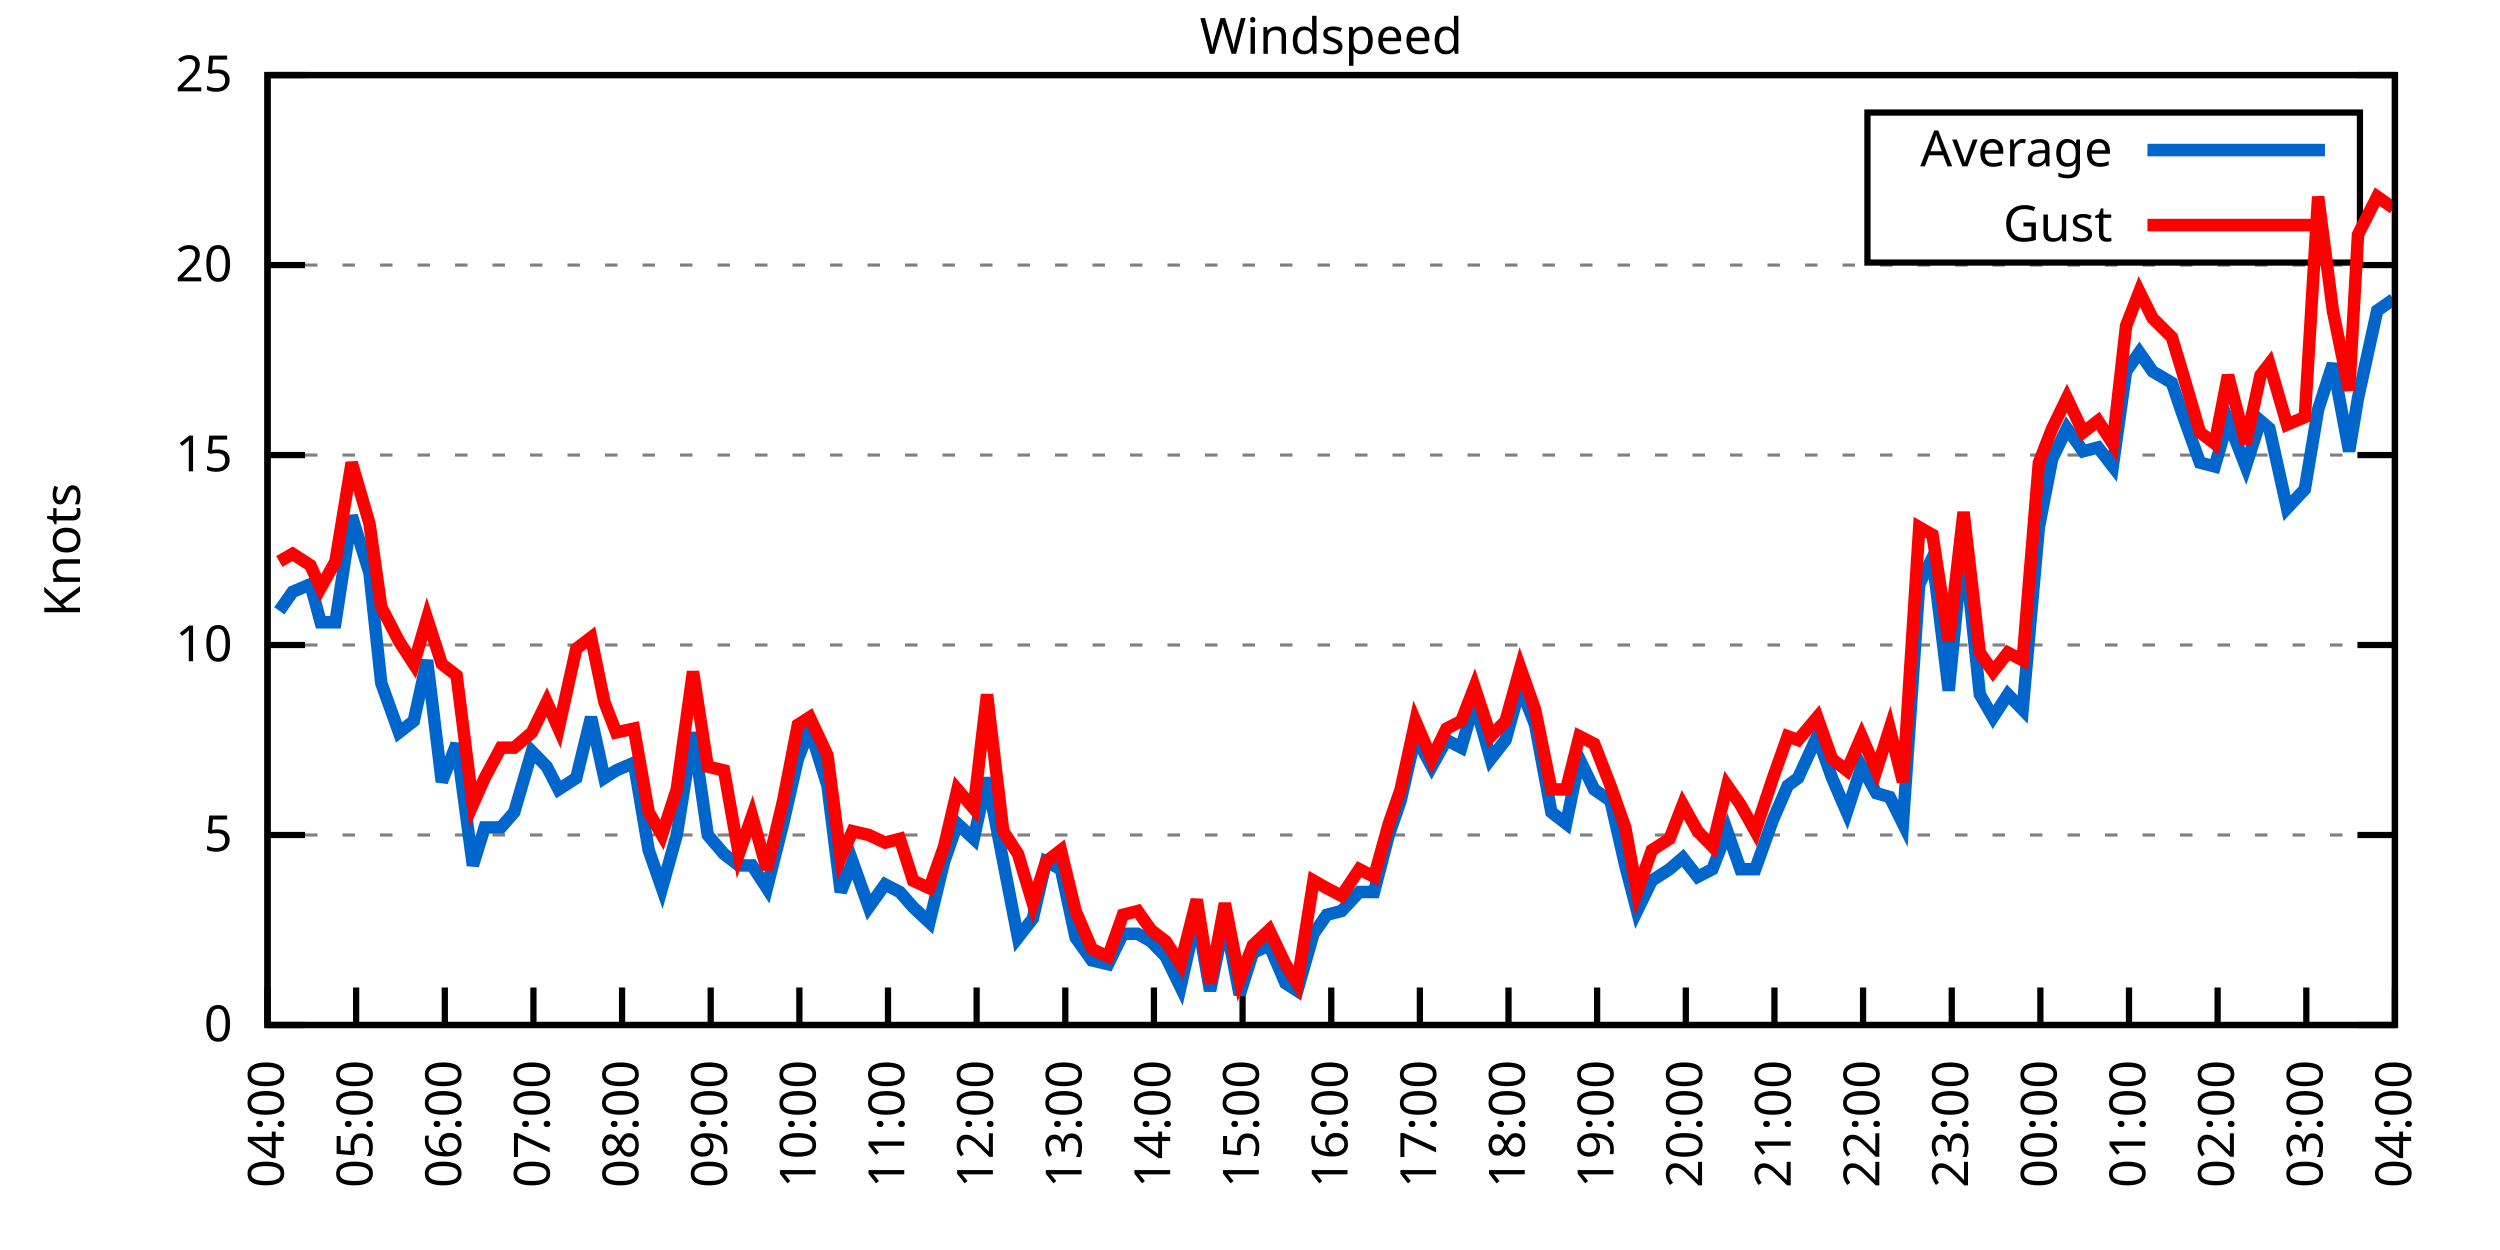
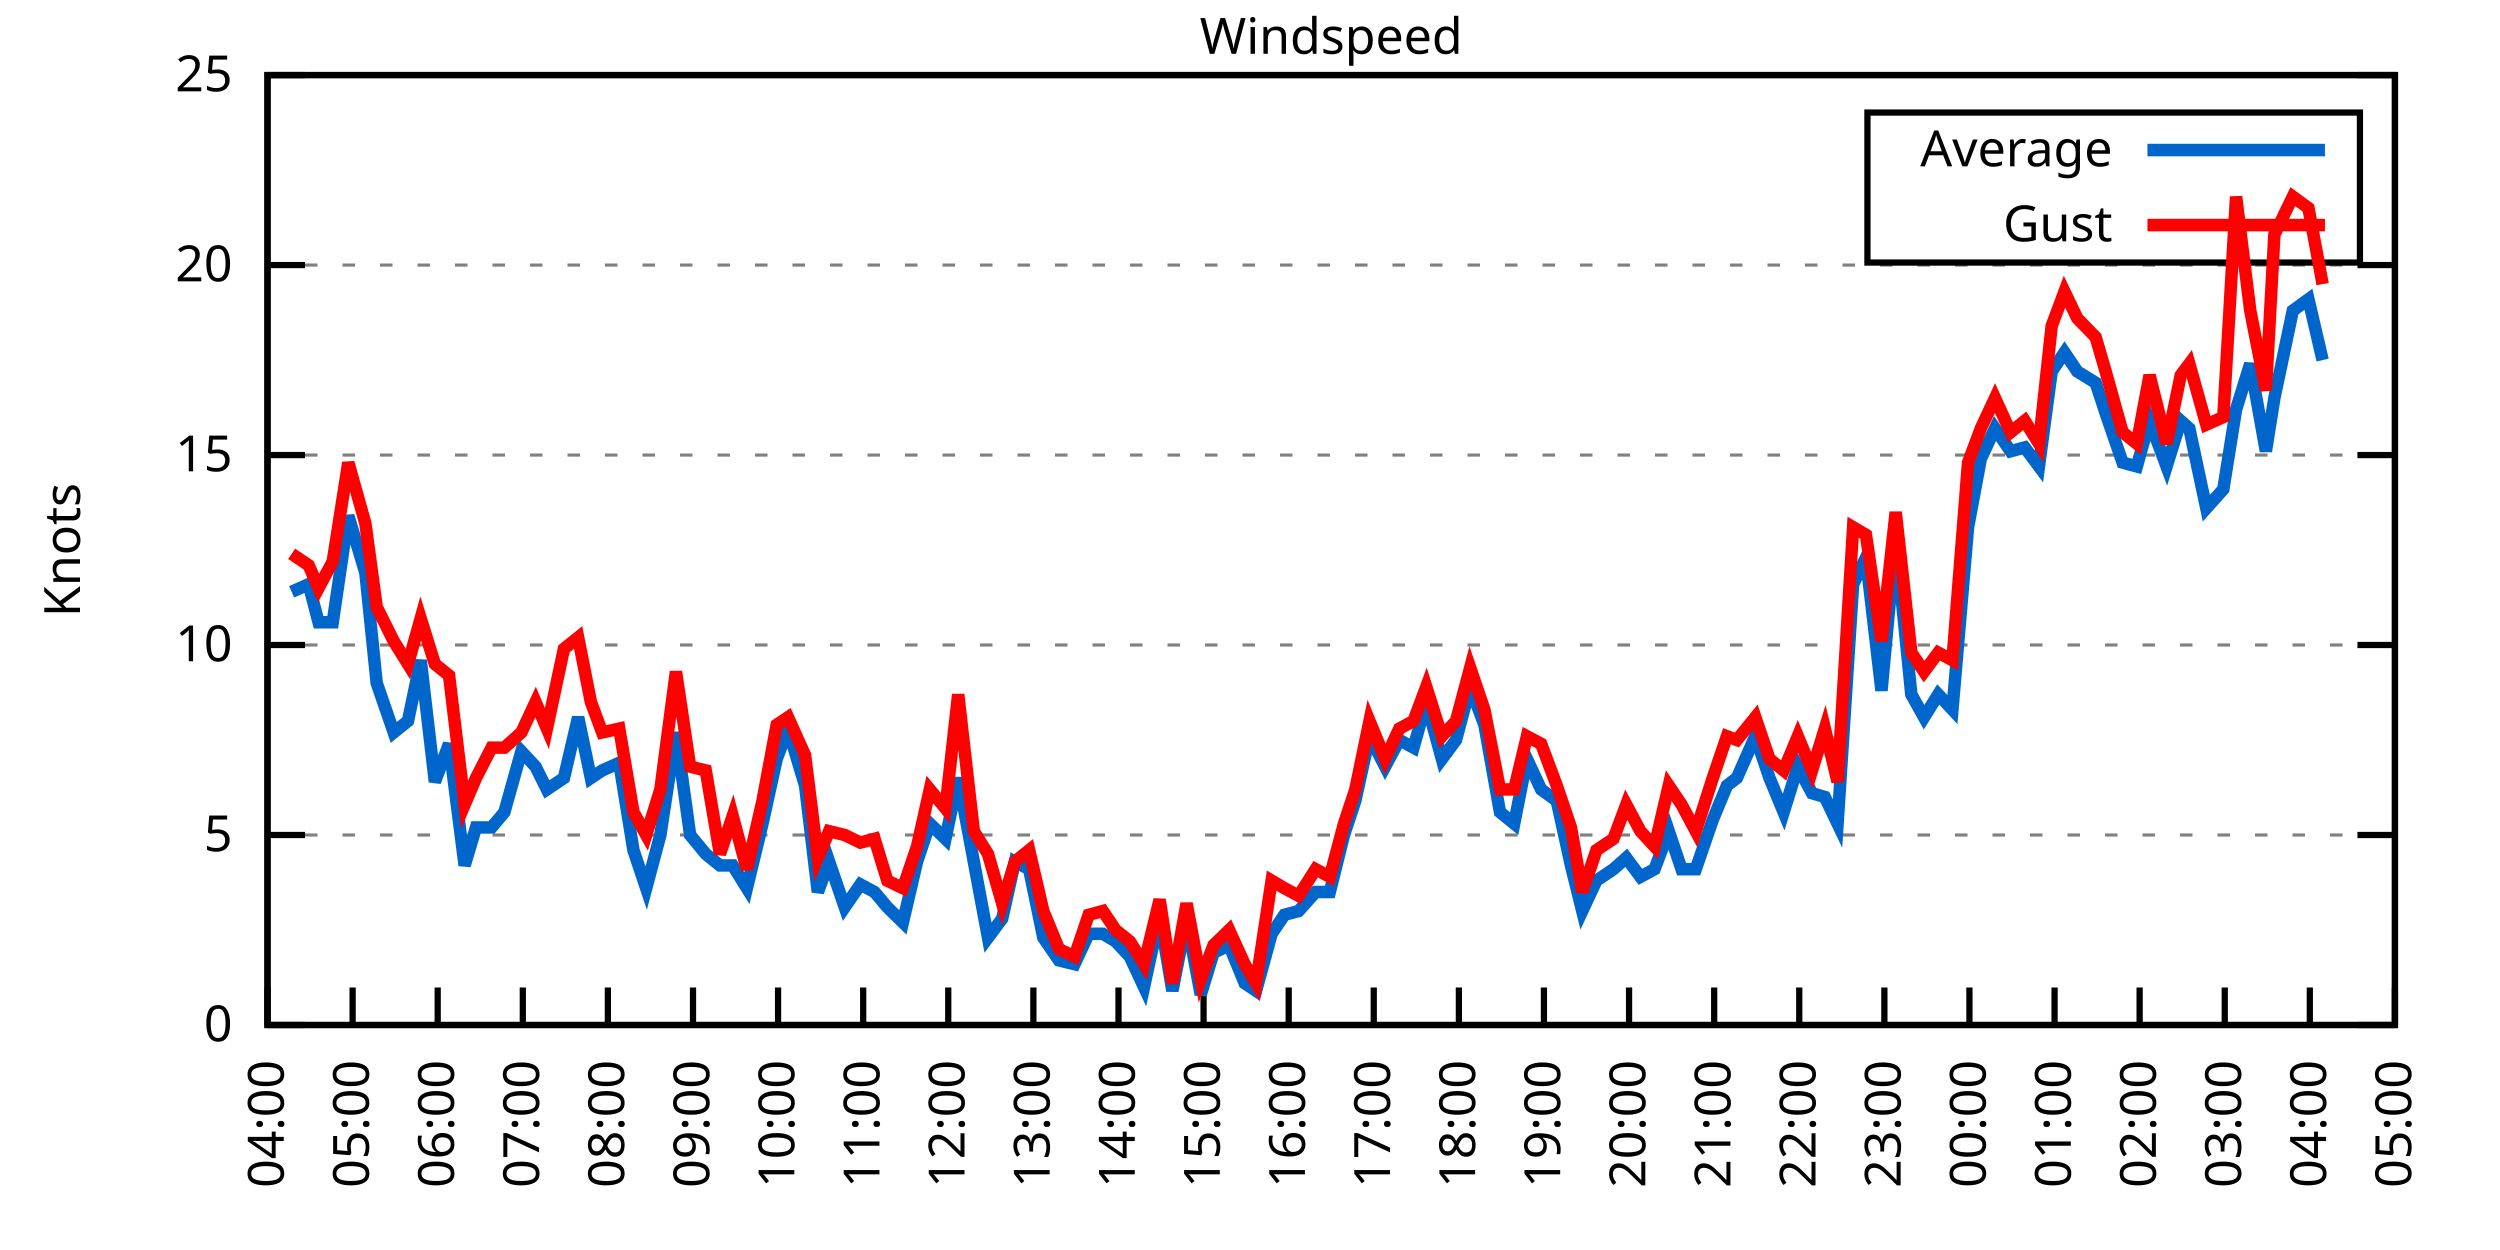
<svg xmlns="http://www.w3.org/2000/svg" xmlns:xlink="http://www.w3.org/1999/xlink" width="400" height="200" viewBox="0 0 400 200">
  <g id="gnuplot_canvas">
    <rect x="0" y="0" width="400" height="200" fill="none" />
    <defs>
      <circle id="gpDot" r="0.5" stroke-width="0.5" stroke="currentColor" />
      <path id="gpPt0" stroke-width="0.333" stroke="currentColor" d="M-1,0 h2 M0,-1 v2" />
      <path id="gpPt1" stroke-width="0.333" stroke="currentColor" d="M-1,-1 L1,1 M1,-1 L-1,1" />
      <path id="gpPt2" stroke-width="0.333" stroke="currentColor" d="M-1,0 L1,0 M0,-1 L0,1 M-1,-1 L1,1 M-1,1 L1,-1" />
      <rect id="gpPt3" stroke-width="0.333" stroke="currentColor" x="-1" y="-1" width="2" height="2" />
      <rect id="gpPt4" stroke-width="0.333" stroke="currentColor" fill="currentColor" x="-1" y="-1" width="2" height="2" />
      <circle id="gpPt5" stroke-width="0.333" stroke="currentColor" cx="0" cy="0" r="1" />
      <use xlink:href="#gpPt5" id="gpPt6" fill="currentColor" stroke="none" />
      <path id="gpPt7" stroke-width="0.333" stroke="currentColor" d="M0,-1.33 L-1.33,0.67 L1.33,0.67 z" />
      <use xlink:href="#gpPt7" id="gpPt8" fill="currentColor" stroke="none" />
      <use xlink:href="#gpPt7" id="gpPt9" stroke="currentColor" transform="rotate(180)" />
      <use xlink:href="#gpPt9" id="gpPt10" fill="currentColor" stroke="none" />
      <use xlink:href="#gpPt3" id="gpPt11" stroke="currentColor" transform="rotate(45)" />
      <use xlink:href="#gpPt11" id="gpPt12" fill="currentColor" stroke="none" />
      <path id="gpPt13" stroke-width="0.333" stroke="currentColor" d="M0,1.330 L1.265,0.411 L0.782,-1.067 L-0.782,-1.076 L-1.265,0.411 z" />
      <use xlink:href="#gpPt13" id="gpPt14" fill="currentColor" stroke="none" />
      <filter id="textbox" filterUnits="objectBoundingBox" x="0" y="0" height="1" width="1">
        <feFlood flood-color="white" flood-opacity="1" result="bgnd" />
        <feComposite in="SourceGraphic" in2="bgnd" operator="atop" />
      </filter>
      <filter id="greybox" filterUnits="objectBoundingBox" x="0" y="0" height="1" width="1">
        <feFlood flood-color="lightgrey" flood-opacity="1" result="grey" />
        <feComposite in="SourceGraphic" in2="grey" operator="atop" />
      </filter>
    </defs>
    <g fill="none" color="white" stroke="currentColor" stroke-width="1.00" stroke-linecap="butt" stroke-linejoin="miter">
</g>
    <g fill="none" color="black" stroke="currentColor" stroke-width="1.00" stroke-linecap="butt" stroke-linejoin="miter">
      <g stroke="none" shape-rendering="crispEdges">
        <polygon fill="rgb(255, 255, 255)" points="42.80,164.00 383.18,164.00 383.18,12.02 42.80,12.02 " />
      </g>
    </g>
    <g fill="none" color="black" stroke="currentColor" stroke-width="1.00" stroke-linecap="butt" stroke-linejoin="miter">
</g>
    <g fill="none" color="black" stroke="black" stroke-width="0.50" stroke-linecap="butt" stroke-linejoin="miter">
</g>
    <g fill="none" color="gray" stroke="currentColor" stroke-width="0.50" stroke-linecap="butt" stroke-linejoin="miter">
      <path stroke="gray" stroke-dasharray="2,4" class="gridline" d="M42.80,164.00 L383.19,164.00  " />
    </g>
    <g fill="none" color="gray" stroke="gray" stroke-width="1.00" stroke-linecap="butt" stroke-linejoin="miter">
</g>
    <g fill="none" color="black" stroke="currentColor" stroke-width="1.00" stroke-linecap="butt" stroke-linejoin="miter">
      <path stroke="black" d="M42.80,164.00 L48.80,164.00 M383.19,164.00 L377.19,164.00  " />
      <g transform="translate(37.20,166.60)" stroke="none" fill="black" font-family="Sans" font-size="8.00" text-anchor="end">
        <text>
          <tspan font-family="Sans"> 0</tspan>
        </text>
      </g>
    </g>
    <g fill="none" color="black" stroke="currentColor" stroke-width="1.00" stroke-linecap="butt" stroke-linejoin="miter">
</g>
    <g fill="none" color="black" stroke="black" stroke-width="0.50" stroke-linecap="butt" stroke-linejoin="miter">
</g>
    <g fill="none" color="gray" stroke="currentColor" stroke-width="0.50" stroke-linecap="butt" stroke-linejoin="miter">
      <path stroke="gray" stroke-dasharray="2,4" class="gridline" d="M42.80,133.60 L383.19,133.60  " />
    </g>
    <g fill="none" color="gray" stroke="gray" stroke-width="1.00" stroke-linecap="butt" stroke-linejoin="miter">
</g>
    <g fill="none" color="black" stroke="currentColor" stroke-width="1.00" stroke-linecap="butt" stroke-linejoin="miter">
      <path stroke="black" d="M42.80,133.60 L48.80,133.60 M383.19,133.60 L377.19,133.60  " />
      <g transform="translate(37.20,136.20)" stroke="none" fill="black" font-family="Sans" font-size="8.00" text-anchor="end">
        <text>
          <tspan font-family="Sans"> 5</tspan>
        </text>
      </g>
    </g>
    <g fill="none" color="black" stroke="currentColor" stroke-width="1.00" stroke-linecap="butt" stroke-linejoin="miter">
</g>
    <g fill="none" color="black" stroke="black" stroke-width="0.50" stroke-linecap="butt" stroke-linejoin="miter">
</g>
    <g fill="none" color="gray" stroke="currentColor" stroke-width="0.50" stroke-linecap="butt" stroke-linejoin="miter">
      <path stroke="gray" stroke-dasharray="2,4" class="gridline" d="M42.80,103.20 L383.19,103.20  " />
    </g>
    <g fill="none" color="gray" stroke="gray" stroke-width="1.00" stroke-linecap="butt" stroke-linejoin="miter">
</g>
    <g fill="none" color="black" stroke="currentColor" stroke-width="1.00" stroke-linecap="butt" stroke-linejoin="miter">
      <path stroke="black" d="M42.80,103.20 L48.80,103.20 M383.19,103.20 L377.19,103.20  " />
      <g transform="translate(37.20,105.80)" stroke="none" fill="black" font-family="Sans" font-size="8.00" text-anchor="end">
        <text>
          <tspan font-family="Sans"> 10</tspan>
        </text>
      </g>
    </g>
    <g fill="none" color="black" stroke="currentColor" stroke-width="1.00" stroke-linecap="butt" stroke-linejoin="miter">
</g>
    <g fill="none" color="black" stroke="black" stroke-width="0.50" stroke-linecap="butt" stroke-linejoin="miter">
</g>
    <g fill="none" color="gray" stroke="currentColor" stroke-width="0.50" stroke-linecap="butt" stroke-linejoin="miter">
      <path stroke="gray" stroke-dasharray="2,4" class="gridline" d="M42.80,72.81 L383.19,72.81  " />
    </g>
    <g fill="none" color="gray" stroke="gray" stroke-width="1.00" stroke-linecap="butt" stroke-linejoin="miter">
</g>
    <g fill="none" color="black" stroke="currentColor" stroke-width="1.00" stroke-linecap="butt" stroke-linejoin="miter">
      <path stroke="black" d="M42.80,72.81 L48.80,72.81 M383.19,72.81 L377.19,72.81  " />
      <g transform="translate(37.20,75.41)" stroke="none" fill="black" font-family="Sans" font-size="8.00" text-anchor="end">
        <text>
          <tspan font-family="Sans"> 15</tspan>
        </text>
      </g>
    </g>
    <g fill="none" color="black" stroke="currentColor" stroke-width="1.00" stroke-linecap="butt" stroke-linejoin="miter">
</g>
    <g fill="none" color="black" stroke="black" stroke-width="0.50" stroke-linecap="butt" stroke-linejoin="miter">
</g>
    <g fill="none" color="gray" stroke="currentColor" stroke-width="0.50" stroke-linecap="butt" stroke-linejoin="miter">
      <path stroke="gray" stroke-dasharray="2,4" class="gridline" d="M42.80,42.41 L383.19,42.41  " />
    </g>
    <g fill="none" color="gray" stroke="gray" stroke-width="1.00" stroke-linecap="butt" stroke-linejoin="miter">
</g>
    <g fill="none" color="black" stroke="currentColor" stroke-width="1.00" stroke-linecap="butt" stroke-linejoin="miter">
      <path stroke="black" d="M42.80,42.41 L48.80,42.41 M383.19,42.41 L377.19,42.41  " />
      <g transform="translate(37.20,45.01)" stroke="none" fill="black" font-family="Sans" font-size="8.00" text-anchor="end">
        <text>
          <tspan font-family="Sans"> 20</tspan>
        </text>
      </g>
    </g>
    <g fill="none" color="black" stroke="currentColor" stroke-width="1.00" stroke-linecap="butt" stroke-linejoin="miter">
</g>
    <g fill="none" color="black" stroke="black" stroke-width="0.50" stroke-linecap="butt" stroke-linejoin="miter">
</g>
    <g fill="none" color="gray" stroke="currentColor" stroke-width="0.50" stroke-linecap="butt" stroke-linejoin="miter">
      <path stroke="gray" stroke-dasharray="2,4" class="gridline" d="M42.80,12.01 L383.19,12.01  " />
    </g>
    <g fill="none" color="gray" stroke="gray" stroke-width="1.00" stroke-linecap="butt" stroke-linejoin="miter">
</g>
    <g fill="none" color="black" stroke="currentColor" stroke-width="1.00" stroke-linecap="butt" stroke-linejoin="miter">
      <path stroke="black" d="M42.80,12.01 L48.80,12.01 M383.19,12.01 L377.19,12.01  " />
      <g transform="translate(37.20,14.61)" stroke="none" fill="black" font-family="Sans" font-size="8.00" text-anchor="end">
        <text>
          <tspan font-family="Sans"> 25</tspan>
        </text>
      </g>
    </g>
    <g fill="none" color="black" stroke="currentColor" stroke-width="1.00" stroke-linecap="butt" stroke-linejoin="miter">
      <path stroke="black" d="M42.80,164.00 L42.80,158.00  " />
      <g transform="translate(45.40,169.60) rotate(270.00)" stroke="none" fill="black" font-family="Sans" font-size="8.00" text-anchor="end">
        <text>
          <tspan font-family="Sans">04:00</tspan>
        </text>
      </g>
    </g>
    <g fill="none" color="black" stroke="currentColor" stroke-width="1.00" stroke-linecap="butt" stroke-linejoin="miter">
-       <path stroke="black" d="M56.98,164.00 L56.98,158.00  " />
-       <g transform="translate(59.58,169.60) rotate(270.00)" stroke="none" fill="black" font-family="Sans" font-size="8.00" text-anchor="end">
+       <path stroke="black" d="M56.42,164.00 L56.42,158.00  " />
+       <g transform="translate(59.02,169.60) rotate(270.00)" stroke="none" fill="black" font-family="Sans" font-size="8.00" text-anchor="end">
        <text>
          <tspan font-family="Sans">05:00</tspan>
        </text>
      </g>
    </g>
    <g fill="none" color="black" stroke="currentColor" stroke-width="1.00" stroke-linecap="butt" stroke-linejoin="miter">
-       <path stroke="black" d="M71.17,164.00 L71.17,158.00  " />
-       <g transform="translate(73.77,169.60) rotate(270.00)" stroke="none" fill="black" font-family="Sans" font-size="8.00" text-anchor="end">
+       <path stroke="black" d="M70.03,164.00 L70.03,158.00  " />
+       <g transform="translate(72.63,169.60) rotate(270.00)" stroke="none" fill="black" font-family="Sans" font-size="8.00" text-anchor="end">
        <text>
          <tspan font-family="Sans">06:00</tspan>
        </text>
      </g>
    </g>
    <g fill="none" color="black" stroke="currentColor" stroke-width="1.00" stroke-linecap="butt" stroke-linejoin="miter">
-       <path stroke="black" d="M85.35,164.00 L85.35,158.00  " />
-       <g transform="translate(87.95,169.60) rotate(270.00)" stroke="none" fill="black" font-family="Sans" font-size="8.00" text-anchor="end">
+       <path stroke="black" d="M83.65,164.00 L83.65,158.00  " />
+       <g transform="translate(86.25,169.60) rotate(270.00)" stroke="none" fill="black" font-family="Sans" font-size="8.00" text-anchor="end">
        <text>
          <tspan font-family="Sans">07:00</tspan>
        </text>
      </g>
    </g>
    <g fill="none" color="black" stroke="currentColor" stroke-width="1.00" stroke-linecap="butt" stroke-linejoin="miter">
-       <path stroke="black" d="M99.53,164.00 L99.53,158.00  " />
-       <g transform="translate(102.13,169.60) rotate(270.00)" stroke="none" fill="black" font-family="Sans" font-size="8.00" text-anchor="end">
+       <path stroke="black" d="M97.26,164.00 L97.26,158.00  " />
+       <g transform="translate(99.86,169.60) rotate(270.00)" stroke="none" fill="black" font-family="Sans" font-size="8.00" text-anchor="end">
        <text>
          <tspan font-family="Sans">08:00</tspan>
        </text>
      </g>
    </g>
    <g fill="none" color="black" stroke="currentColor" stroke-width="1.00" stroke-linecap="butt" stroke-linejoin="miter">
-       <path stroke="black" d="M113.71,164.00 L113.71,158.00  " />
-       <g transform="translate(116.31,169.60) rotate(270.00)" stroke="none" fill="black" font-family="Sans" font-size="8.00" text-anchor="end">
+       <path stroke="black" d="M110.88,164.00 L110.88,158.00  " />
+       <g transform="translate(113.48,169.60) rotate(270.00)" stroke="none" fill="black" font-family="Sans" font-size="8.00" text-anchor="end">
        <text>
          <tspan font-family="Sans">09:00</tspan>
        </text>
      </g>
    </g>
    <g fill="none" color="black" stroke="currentColor" stroke-width="1.00" stroke-linecap="butt" stroke-linejoin="miter">
-       <path stroke="black" d="M127.90,164.00 L127.90,158.00  " />
-       <g transform="translate(130.50,169.60) rotate(270.00)" stroke="none" fill="black" font-family="Sans" font-size="8.00" text-anchor="end">
+       <path stroke="black" d="M124.49,164.00 L124.49,158.00  " />
+       <g transform="translate(127.09,169.60) rotate(270.00)" stroke="none" fill="black" font-family="Sans" font-size="8.00" text-anchor="end">
        <text>
          <tspan font-family="Sans">10:00</tspan>
        </text>
      </g>
    </g>
    <g fill="none" color="black" stroke="currentColor" stroke-width="1.00" stroke-linecap="butt" stroke-linejoin="miter">
-       <path stroke="black" d="M142.08,164.00 L142.08,158.00  " />
-       <g transform="translate(144.68,169.60) rotate(270.00)" stroke="none" fill="black" font-family="Sans" font-size="8.00" text-anchor="end">
+       <path stroke="black" d="M138.11,164.00 L138.11,158.00  " />
+       <g transform="translate(140.71,169.60) rotate(270.00)" stroke="none" fill="black" font-family="Sans" font-size="8.00" text-anchor="end">
        <text>
          <tspan font-family="Sans">11:00</tspan>
        </text>
      </g>
    </g>
    <g fill="none" color="black" stroke="currentColor" stroke-width="1.00" stroke-linecap="butt" stroke-linejoin="miter">
-       <path stroke="black" d="M156.26,164.00 L156.26,158.00  " />
-       <g transform="translate(158.86,169.60) rotate(270.00)" stroke="none" fill="black" font-family="Sans" font-size="8.00" text-anchor="end">
+       <path stroke="black" d="M151.72,164.00 L151.72,158.00  " />
+       <g transform="translate(154.32,169.60) rotate(270.00)" stroke="none" fill="black" font-family="Sans" font-size="8.00" text-anchor="end">
        <text>
          <tspan font-family="Sans">12:00</tspan>
        </text>
      </g>
    </g>
    <g fill="none" color="black" stroke="currentColor" stroke-width="1.00" stroke-linecap="butt" stroke-linejoin="miter">
-       <path stroke="black" d="M170.45,164.00 L170.45,158.00  " />
-       <g transform="translate(173.05,169.60) rotate(270.00)" stroke="none" fill="black" font-family="Sans" font-size="8.00" text-anchor="end">
+       <path stroke="black" d="M165.34,164.00 L165.34,158.00  " />
+       <g transform="translate(167.94,169.60) rotate(270.00)" stroke="none" fill="black" font-family="Sans" font-size="8.00" text-anchor="end">
        <text>
          <tspan font-family="Sans">13:00</tspan>
        </text>
      </g>
    </g>
    <g fill="none" color="black" stroke="currentColor" stroke-width="1.00" stroke-linecap="butt" stroke-linejoin="miter">
-       <path stroke="black" d="M184.63,164.00 L184.63,158.00  " />
-       <g transform="translate(187.23,169.60) rotate(270.00)" stroke="none" fill="black" font-family="Sans" font-size="8.00" text-anchor="end">
+       <path stroke="black" d="M178.96,164.00 L178.96,158.00  " />
+       <g transform="translate(181.56,169.60) rotate(270.00)" stroke="none" fill="black" font-family="Sans" font-size="8.00" text-anchor="end">
        <text>
          <tspan font-family="Sans">14:00</tspan>
        </text>
      </g>
    </g>
    <g fill="none" color="black" stroke="currentColor" stroke-width="1.00" stroke-linecap="butt" stroke-linejoin="miter">
-       <path stroke="black" d="M198.81,164.00 L198.81,158.00  " />
-       <g transform="translate(201.41,169.60) rotate(270.00)" stroke="none" fill="black" font-family="Sans" font-size="8.00" text-anchor="end">
+       <path stroke="black" d="M192.57,164.00 L192.57,158.00  " />
+       <g transform="translate(195.17,169.60) rotate(270.00)" stroke="none" fill="black" font-family="Sans" font-size="8.00" text-anchor="end">
        <text>
          <tspan font-family="Sans">15:00</tspan>
        </text>
      </g>
    </g>
    <g fill="none" color="black" stroke="currentColor" stroke-width="1.00" stroke-linecap="butt" stroke-linejoin="miter">
-       <path stroke="black" d="M213.00,164.00 L213.00,158.00  " />
-       <g transform="translate(215.60,169.60) rotate(270.00)" stroke="none" fill="black" font-family="Sans" font-size="8.00" text-anchor="end">
+       <path stroke="black" d="M206.19,164.00 L206.19,158.00  " />
+       <g transform="translate(208.79,169.60) rotate(270.00)" stroke="none" fill="black" font-family="Sans" font-size="8.00" text-anchor="end">
        <text>
          <tspan font-family="Sans">16:00</tspan>
        </text>
      </g>
    </g>
    <g fill="none" color="black" stroke="currentColor" stroke-width="1.00" stroke-linecap="butt" stroke-linejoin="miter">
-       <path stroke="black" d="M227.18,164.00 L227.18,158.00  " />
-       <g transform="translate(229.78,169.60) rotate(270.00)" stroke="none" fill="black" font-family="Sans" font-size="8.00" text-anchor="end">
+       <path stroke="black" d="M219.80,164.00 L219.80,158.00  " />
+       <g transform="translate(222.40,169.60) rotate(270.00)" stroke="none" fill="black" font-family="Sans" font-size="8.00" text-anchor="end">
        <text>
          <tspan font-family="Sans">17:00</tspan>
        </text>
      </g>
    </g>
    <g fill="none" color="black" stroke="currentColor" stroke-width="1.00" stroke-linecap="butt" stroke-linejoin="miter">
-       <path stroke="black" d="M241.36,164.00 L241.36,158.00  " />
-       <g transform="translate(243.96,169.60) rotate(270.00)" stroke="none" fill="black" font-family="Sans" font-size="8.00" text-anchor="end">
+       <path stroke="black" d="M233.42,164.00 L233.42,158.00  " />
+       <g transform="translate(236.02,169.60) rotate(270.00)" stroke="none" fill="black" font-family="Sans" font-size="8.00" text-anchor="end">
        <text>
          <tspan font-family="Sans">18:00</tspan>
        </text>
      </g>
    </g>
    <g fill="none" color="black" stroke="currentColor" stroke-width="1.00" stroke-linecap="butt" stroke-linejoin="miter">
-       <path stroke="black" d="M255.54,164.00 L255.54,158.00  " />
-       <g transform="translate(258.14,169.60) rotate(270.00)" stroke="none" fill="black" font-family="Sans" font-size="8.00" text-anchor="end">
+       <path stroke="black" d="M247.03,164.00 L247.03,158.00  " />
+       <g transform="translate(249.63,169.60) rotate(270.00)" stroke="none" fill="black" font-family="Sans" font-size="8.00" text-anchor="end">
        <text>
          <tspan font-family="Sans">19:00</tspan>
        </text>
      </g>
    </g>
    <g fill="none" color="black" stroke="currentColor" stroke-width="1.00" stroke-linecap="butt" stroke-linejoin="miter">
-       <path stroke="black" d="M269.73,164.00 L269.73,158.00  " />
-       <g transform="translate(272.33,169.60) rotate(270.00)" stroke="none" fill="black" font-family="Sans" font-size="8.00" text-anchor="end">
+       <path stroke="black" d="M260.65,164.00 L260.65,158.00  " />
+       <g transform="translate(263.25,169.60) rotate(270.00)" stroke="none" fill="black" font-family="Sans" font-size="8.00" text-anchor="end">
        <text>
          <tspan font-family="Sans">20:00</tspan>
        </text>
      </g>
    </g>
    <g fill="none" color="black" stroke="currentColor" stroke-width="1.00" stroke-linecap="butt" stroke-linejoin="miter">
-       <path stroke="black" d="M283.91,164.00 L283.91,158.00  " />
-       <g transform="translate(286.51,169.60) rotate(270.00)" stroke="none" fill="black" font-family="Sans" font-size="8.00" text-anchor="end">
+       <path stroke="black" d="M274.27,164.00 L274.27,158.00  " />
+       <g transform="translate(276.87,169.60) rotate(270.00)" stroke="none" fill="black" font-family="Sans" font-size="8.00" text-anchor="end">
        <text>
          <tspan font-family="Sans">21:00</tspan>
        </text>
      </g>
    </g>
    <g fill="none" color="black" stroke="currentColor" stroke-width="1.00" stroke-linecap="butt" stroke-linejoin="miter">
-       <path stroke="black" d="M298.09,164.00 L298.09,158.00  " />
-       <g transform="translate(300.69,169.60) rotate(270.00)" stroke="none" fill="black" font-family="Sans" font-size="8.00" text-anchor="end">
+       <path stroke="black" d="M287.88,164.00 L287.88,158.00  " />
+       <g transform="translate(290.48,169.60) rotate(270.00)" stroke="none" fill="black" font-family="Sans" font-size="8.00" text-anchor="end">
        <text>
          <tspan font-family="Sans">22:00</tspan>
        </text>
      </g>
    </g>
    <g fill="none" color="black" stroke="currentColor" stroke-width="1.00" stroke-linecap="butt" stroke-linejoin="miter">
-       <path stroke="black" d="M312.28,164.00 L312.28,158.00  " />
-       <g transform="translate(314.88,169.60) rotate(270.00)" stroke="none" fill="black" font-family="Sans" font-size="8.00" text-anchor="end">
+       <path stroke="black" d="M301.50,164.00 L301.50,158.00  " />
+       <g transform="translate(304.10,169.60) rotate(270.00)" stroke="none" fill="black" font-family="Sans" font-size="8.00" text-anchor="end">
        <text>
          <tspan font-family="Sans">23:00</tspan>
        </text>
      </g>
    </g>
    <g fill="none" color="black" stroke="currentColor" stroke-width="1.00" stroke-linecap="butt" stroke-linejoin="miter">
-       <path stroke="black" d="M326.46,164.00 L326.46,158.00  " />
-       <g transform="translate(329.06,169.60) rotate(270.00)" stroke="none" fill="black" font-family="Sans" font-size="8.00" text-anchor="end">
+       <path stroke="black" d="M315.11,164.00 L315.11,158.00  " />
+       <g transform="translate(317.71,169.60) rotate(270.00)" stroke="none" fill="black" font-family="Sans" font-size="8.00" text-anchor="end">
        <text>
          <tspan font-family="Sans">00:00</tspan>
        </text>
      </g>
    </g>
    <g fill="none" color="black" stroke="currentColor" stroke-width="1.00" stroke-linecap="butt" stroke-linejoin="miter">
-       <path stroke="black" d="M340.64,164.00 L340.64,158.00  " />
-       <g transform="translate(343.24,169.60) rotate(270.00)" stroke="none" fill="black" font-family="Sans" font-size="8.00" text-anchor="end">
+       <path stroke="black" d="M328.73,164.00 L328.73,158.00  " />
+       <g transform="translate(331.33,169.60) rotate(270.00)" stroke="none" fill="black" font-family="Sans" font-size="8.00" text-anchor="end">
        <text>
          <tspan font-family="Sans">01:00</tspan>
        </text>
      </g>
    </g>
    <g fill="none" color="black" stroke="currentColor" stroke-width="1.00" stroke-linecap="butt" stroke-linejoin="miter">
-       <path stroke="black" d="M354.82,164.00 L354.82,158.00  " />
-       <g transform="translate(357.42,169.60) rotate(270.00)" stroke="none" fill="black" font-family="Sans" font-size="8.00" text-anchor="end">
+       <path stroke="black" d="M342.34,164.00 L342.34,158.00  " />
+       <g transform="translate(344.94,169.60) rotate(270.00)" stroke="none" fill="black" font-family="Sans" font-size="8.00" text-anchor="end">
        <text>
          <tspan font-family="Sans">02:00</tspan>
        </text>
      </g>
    </g>
    <g fill="none" color="black" stroke="currentColor" stroke-width="1.00" stroke-linecap="butt" stroke-linejoin="miter">
-       <path stroke="black" d="M369.01,164.00 L369.01,158.00  " />
-       <g transform="translate(371.61,169.60) rotate(270.00)" stroke="none" fill="black" font-family="Sans" font-size="8.00" text-anchor="end">
+       <path stroke="black" d="M355.96,164.00 L355.96,158.00  " />
+       <g transform="translate(358.56,169.60) rotate(270.00)" stroke="none" fill="black" font-family="Sans" font-size="8.00" text-anchor="end">
        <text>
          <tspan font-family="Sans">03:00</tspan>
+         </text>
+       </g>
+     </g>
+     <g fill="none" color="black" stroke="currentColor" stroke-width="1.00" stroke-linecap="butt" stroke-linejoin="miter">
+       <path stroke="black" d="M369.57,164.00 L369.57,158.00  " />
+       <g transform="translate(372.17,169.60) rotate(270.00)" stroke="none" fill="black" font-family="Sans" font-size="8.00" text-anchor="end">
+         <text>
+           <tspan font-family="Sans">04:00</tspan>
        </text>
      </g>
    </g>
    <g fill="none" color="black" stroke="currentColor" stroke-width="1.00" stroke-linecap="butt" stroke-linejoin="miter">
      <path stroke="black" d="M383.19,164.00 L383.19,158.00  " />
      <g transform="translate(385.79,169.60) rotate(270.00)" stroke="none" fill="black" font-family="Sans" font-size="8.00" text-anchor="end">
        <text>
-           <tspan font-family="Sans">04:00</tspan>
+           <tspan font-family="Sans">05:00</tspan>
        </text>
      </g>
    </g>
    <g fill="none" color="black" stroke="currentColor" stroke-width="1.00" stroke-linecap="butt" stroke-linejoin="miter">
</g>
    <g fill="none" color="black" stroke="currentColor" stroke-width="1.00" stroke-linecap="butt" stroke-linejoin="miter">
      <path stroke="black" d="M42.80,12.01 L42.80,164.00 L383.19,164.00 L383.19,12.01 L42.80,12.01 Z  " />
    </g>
    <g fill="none" color="black" stroke="currentColor" stroke-width="1.00" stroke-linecap="butt" stroke-linejoin="miter">
</g>
    <g fill="none" color="black" stroke="currentColor" stroke-width="1.00" stroke-linecap="butt" stroke-linejoin="miter">
      <path stroke="black" d="M298.79,42.01 L298.79,18.01 L377.59,18.01 L377.59,42.01 L298.79,42.01 Z  " />
    </g>
    <g id="Windspeed_plot_1">
      <g fill="none" color="white" stroke="black" stroke-width="2.00" stroke-linecap="butt" stroke-linejoin="miter">
</g>
      <g fill="none" color="black" stroke="currentColor" stroke-width="2.00" stroke-linecap="butt" stroke-linejoin="miter">
        <g transform="translate(337.99,26.61)" stroke="none" fill="black" font-family="Sans" font-size="8.00" text-anchor="end">
          <text>
            <tspan font-family="Sans">Average</tspan>
          </text>
        </g>
      </g>
      <g fill="none" color="black" stroke="currentColor" stroke-width="2.00" stroke-linecap="butt" stroke-linejoin="miter">
-         <path stroke="rgb(  0, 102, 204)" d="M343.59,24.01 L371.99,24.01 M44.69,97.73 L46.82,94.69 L49.66,93.48 L51.31,99.56 L53.67,99.56 L56.27,82.53   L59.11,91.65 L61.00,109.28 L63.84,117.19 L66.20,115.36 L68.33,105.64 L70.69,125.09 L73.06,119.01 L75.66,138.47   L77.55,132.39 L80.15,132.39 L82.28,129.95 L85.11,120.23 L87.48,122.66 L89.37,126.31 L92.20,124.48 L94.57,114.76   L96.70,124.48 L98.59,123.27 L101.42,122.05 L103.79,136.03 L105.91,142.11 L108.28,133.60 L110.88,117.19 L113.24,133.60   L115.84,136.64 L118.21,138.47 L120.33,138.47 L122.70,142.11 L125.30,131.78 L127.66,121.44 L129.55,116.58 L132.39,125.70   L134.52,142.72 L136.41,137.86 L139.01,145.15 L141.61,141.51 L143.97,142.72 L146.10,145.15 L148.70,147.59 L151.06,137.86   L153.19,131.78 L155.79,134.21 L157.92,124.48 L160.52,137.86 L162.88,150.02 L165.25,146.98 L167.37,137.86 L169.74,139.07   L172.10,150.02 L174.70,153.66 L177.30,154.27 L179.67,149.41 L182.03,149.41 L184.16,150.62 L186.52,153.06 L188.88,157.92   L191.48,146.37 L193.61,158.53 L195.98,146.98 L198.34,159.14 L200.47,152.45 L203.07,151.23 L205.67,157.31 L207.56,158.53   L210.16,149.41 L212.29,146.37 L214.65,145.76 L217.49,142.72 L219.85,142.72 L222.21,133.60 L224.10,128.13 L226.47,117.80   L229.07,122.66 L231.43,118.40 L233.80,119.62 L235.92,112.32 L238.52,121.44 L240.89,118.40 L243.25,109.89 L245.62,115.97   L248.22,129.95 L250.58,131.78 L252.71,121.44 L255.07,126.31 L257.67,128.13 L260.04,138.47 L261.93,145.76 L264.29,140.90   L267.13,139.07 L269.25,137.25 L271.62,140.29 L273.98,139.07 L276.35,132.99 L278.47,139.07 L280.84,139.07 L283.67,131.17   L286.04,125.70 L287.69,124.48 L290.76,117.80 L293.13,124.48 L295.49,129.95 L297.86,122.66 L300.22,126.91 L302.35,127.52   L304.47,131.78 L307.08,93.48 L309.20,89.22 L311.80,110.50 L314.17,86.18 L316.77,111.11 L318.89,114.76 L321.26,111.11   L323.62,113.54 L326.22,84.36 L328.35,73.41 L330.71,68.55 L333.31,72.20 L335.68,71.59 L338.04,74.63 L340.17,59.43   L342.30,56.39 L344.42,59.43 L347.50,61.25 L349.15,66.12 L351.99,74.02 L354.35,74.63 L356.48,67.33 L359.32,74.63   L361.68,67.33 L363.10,68.55 L365.93,81.32 L368.77,78.28 L370.90,65.51 L373.26,58.21 L375.86,72.20 L377.28,63.69   L380.35,49.70 L382.95,47.88  " />
+         <path stroke="rgb(  0, 102, 204)" d="M343.59,24.01 L371.99,24.01 M46.66,94.69 L49.38,93.48 L50.97,99.56 L53.24,99.56 L55.73,82.53 L58.46,91.65   L60.27,109.28 L63.00,117.19 L65.27,115.36 L67.31,105.64 L69.58,125.09 L71.85,119.01 L74.34,138.47 L76.16,132.39   L78.65,132.39 L80.70,129.95 L83.42,120.23 L85.69,122.66 L87.50,126.31 L90.23,124.48 L92.50,114.76 L94.54,124.48   L96.35,123.27 L99.08,122.05 L101.35,136.03 L103.39,142.11 L105.66,133.60 L108.15,117.19 L110.42,133.60 L112.92,136.64   L115.19,138.47 L117.23,138.47 L119.50,142.11 L122.00,131.78 L124.27,121.44 L126.08,116.58 L128.81,125.70 L130.85,142.72   L132.66,137.86 L135.16,145.15 L137.66,141.51 L139.92,142.72 L141.97,145.15 L144.46,147.59 L146.73,137.86 L148.77,131.78   L151.27,134.21 L153.31,124.48 L155.81,137.86 L158.08,150.02 L160.35,146.98 L162.39,137.86 L164.66,139.07 L166.93,150.02   L169.43,153.66 L171.92,154.27 L174.19,149.41 L176.46,149.41 L178.50,150.62 L180.77,153.06 L183.04,157.92 L185.54,146.37   L187.58,158.53 L189.85,146.98 L192.12,159.14 L194.16,152.45 L196.66,151.23 L199.15,157.31 L200.97,158.53 L203.46,149.41   L205.51,146.37 L207.78,145.76 L210.50,142.72 L212.77,142.72 L215.04,133.60 L216.85,128.13 L219.12,117.80 L221.62,122.66   L223.89,118.40 L226.16,119.62 L228.20,112.32 L230.70,121.44 L232.96,118.40 L235.23,109.89 L237.50,115.97 L240.00,129.95   L242.27,131.78 L244.31,121.44 L246.58,126.31 L249.08,128.13 L251.35,138.47 L253.16,145.76 L255.43,140.90 L258.15,139.07   L260.20,137.25 L262.47,140.29 L264.73,139.07 L267.00,132.99 L269.05,139.07 L271.32,139.07 L274.04,131.17 L276.31,125.70   L277.90,124.48 L280.85,117.80 L283.12,124.48 L285.38,129.95 L287.65,122.66 L289.92,126.91 L291.97,127.52 L294.01,131.78   L296.50,93.48 L298.55,89.22 L301.04,110.50 L303.31,86.18 L305.81,111.11 L307.85,114.76 L310.12,111.11 L312.39,113.54   L314.89,84.36 L316.93,73.41 L319.20,68.55 L321.69,72.20 L323.96,71.59 L326.23,74.63 L328.27,59.43 L330.32,56.39   L332.36,59.43 L335.31,61.25 L336.90,66.12 L339.62,74.02 L341.89,74.63 L343.93,67.33 L346.65,74.63 L348.92,67.33   L350.29,68.55 L353.01,81.32 L355.73,78.28 L357.77,65.51 L360.04,58.21 L362.54,72.20 L363.90,63.69 L366.85,49.70   L369.35,47.88 L371.62,57.61  " />
      </g>
    </g>
    <g id="Windspeed_plot_2">
      <g fill="none" color="black" stroke="currentColor" stroke-width="2.00" stroke-linecap="butt" stroke-linejoin="miter">
        <g transform="translate(337.99,38.61)" stroke="none" fill="black" font-family="Sans" font-size="8.00" text-anchor="end">
          <text>
            <tspan font-family="Sans">Gust</tspan>
          </text>
        </g>
      </g>
      <g fill="none" color="black" stroke="currentColor" stroke-width="2.00" stroke-linecap="butt" stroke-linejoin="miter">
-         <path stroke="rgb(255,   0,   0)" d="M343.59,36.01 L371.99,36.01 M44.69,89.83 L46.82,88.61 L49.66,90.44 L51.31,94.08 L53.67,89.83 L56.27,74.02   L59.11,83.75 L61.00,97.12 L63.84,102.60 L66.20,106.24 L68.33,98.95 L70.69,106.24 L73.06,108.07 L75.66,128.74   L77.55,124.48 L80.15,119.62 L82.28,119.62 L85.11,117.19 L87.48,112.32 L89.37,116.58 L92.20,103.81 L94.57,101.99   L96.70,112.32 L98.59,117.19 L101.42,116.58 L103.79,129.95 L105.91,133.60 L108.28,126.31 L110.88,107.46 L113.24,122.66   L115.84,123.27 L118.21,136.64 L120.33,130.56 L122.70,139.07 L125.30,128.13 L127.66,115.97 L129.55,114.76 L132.39,120.83   L134.52,137.25 L136.41,132.99 L139.01,133.60 L141.61,134.82 L143.97,134.21 L146.10,140.90 L148.70,142.11 L151.06,135.43   L153.19,126.31 L155.79,129.35 L157.92,111.11 L160.52,132.99 L162.88,136.64 L165.25,144.55 L167.37,137.86 L169.74,136.03   L172.10,145.76 L174.70,151.84 L177.30,153.06 L179.67,146.37 L182.03,145.76 L184.16,148.80 L186.52,150.62 L188.88,154.27   L191.48,143.94 L193.61,157.31 L195.98,144.55 L198.34,156.70 L200.47,151.23 L203.07,148.80 L205.67,154.27 L207.56,157.31   L210.16,140.90 L212.29,142.11 L214.65,143.33 L217.49,139.07 L219.85,140.29 L222.21,131.78 L224.10,126.31 L226.47,115.36   L229.07,121.44 L231.43,116.58 L233.80,115.36 L235.92,109.89 L238.52,117.80 L240.89,115.36 L243.25,106.85 L245.62,113.54   L248.22,126.31 L250.58,126.31 L252.71,117.80 L255.07,119.01 L257.67,125.70 L260.04,132.39 L261.93,142.72 L264.29,136.03   L267.13,134.21 L269.25,128.74 L271.62,132.99 L273.98,135.43 L276.35,125.70 L278.47,128.74 L280.84,132.99 L283.67,124.48   L286.04,117.80 L287.69,118.40 L290.76,114.76 L293.13,121.44 L295.49,123.27 L297.86,117.80 L300.22,123.27 L302.35,116.58   L304.47,125.09 L307.08,84.36 L309.20,85.57 L311.80,102.60 L314.17,81.93 L316.77,104.42 L318.89,107.46 L321.26,104.42   L323.62,105.64 L326.22,74.02 L328.35,68.55 L330.71,63.69 L333.31,69.16 L335.68,67.33 L338.04,70.98 L340.17,52.14   L342.30,46.66 L344.42,50.92 L347.50,53.96 L349.15,59.43 L351.99,69.16 L354.35,70.98 L356.48,60.04 L359.32,70.98   L361.68,60.04 L363.10,58.21 L365.93,67.94 L368.77,66.73 L370.90,31.46 L373.26,49.70 L375.86,62.47 L377.28,37.54   L380.35,31.46 L382.95,33.29  " />
+         <path stroke="rgb(255,   0,   0)" d="M343.59,36.01 L371.99,36.01 M46.66,88.61 L49.38,90.44 L50.97,94.08 L53.24,89.83 L55.73,74.02 L58.46,83.75   L60.27,97.12 L63.00,102.60 L65.27,106.24 L67.31,98.95 L69.58,106.24 L71.85,108.07 L74.34,128.74 L76.16,124.48   L78.65,119.62 L80.70,119.62 L83.42,117.19 L85.69,112.32 L87.50,116.58 L90.23,103.81 L92.50,101.99 L94.54,112.32   L96.35,117.19 L99.08,116.58 L101.35,129.95 L103.39,133.60 L105.66,126.31 L108.15,107.46 L110.42,122.66 L112.92,123.27   L115.19,136.64 L117.23,130.56 L119.50,139.07 L122.00,128.13 L124.27,115.97 L126.08,114.76 L128.81,120.83 L130.85,137.25   L132.66,132.99 L135.16,133.60 L137.66,134.82 L139.92,134.21 L141.97,140.90 L144.46,142.11 L146.73,135.43 L148.77,126.31   L151.27,129.35 L153.31,111.11 L155.81,132.99 L158.08,136.64 L160.35,144.55 L162.39,137.86 L164.66,136.03 L166.93,145.76   L169.43,151.84 L171.92,153.06 L174.19,146.37 L176.46,145.76 L178.50,148.80 L180.77,150.62 L183.04,154.27 L185.54,143.94   L187.58,157.31 L189.85,144.55 L192.12,156.70 L194.16,151.23 L196.66,148.80 L199.15,154.27 L200.97,157.31 L203.46,140.90   L205.51,142.11 L207.78,143.33 L210.50,139.07 L212.77,140.29 L215.04,131.78 L216.85,126.31 L219.12,115.36 L221.62,121.44   L223.89,116.58 L226.16,115.36 L228.20,109.89 L230.70,117.80 L232.96,115.36 L235.23,106.85 L237.50,113.54 L240.00,126.31   L242.27,126.31 L244.31,117.80 L246.58,119.01 L249.08,125.70 L251.35,132.39 L253.16,142.72 L255.43,136.03 L258.15,134.21   L260.20,128.74 L262.47,132.99 L264.73,135.43 L267.00,125.70 L269.05,128.74 L271.32,132.99 L274.04,124.48 L276.31,117.80   L277.90,118.40 L280.85,114.76 L283.12,121.44 L285.38,123.27 L287.65,117.80 L289.92,123.27 L291.97,116.58 L294.01,125.09   L296.50,84.36 L298.55,85.57 L301.04,102.60 L303.31,81.93 L305.81,104.42 L307.85,107.46 L310.12,104.42 L312.39,105.64   L314.89,74.02 L316.93,68.55 L319.20,63.69 L321.69,69.16 L323.96,67.33 L326.23,70.98 L328.27,52.14 L330.32,46.66   L332.36,50.92 L335.31,53.96 L336.90,59.43 L339.62,69.16 L341.89,70.98 L343.93,60.04 L346.65,70.98 L348.92,60.04   L350.29,58.21 L353.01,67.94 L355.73,66.73 L357.77,31.46 L360.04,49.70 L362.54,62.47 L363.90,37.54 L366.85,31.46   L369.35,33.29 L371.62,45.45  " />
      </g>
    </g>
    <g fill="none" color="black" stroke="currentColor" stroke-width="2.00" stroke-linecap="butt" stroke-linejoin="miter">
</g>
    <g fill="none" color="black" stroke="black" stroke-width="1.00" stroke-linecap="butt" stroke-linejoin="miter">
</g>
    <g fill="none" color="black" stroke="currentColor" stroke-width="1.00" stroke-linecap="butt" stroke-linejoin="miter">
      <path stroke="black" d="M42.80,12.01 L42.80,164.00 L383.19,164.00 L383.19,12.01 L42.80,12.01 Z  " />
      <g transform="translate(12.80,88.01) rotate(270.00)" stroke="none" fill="black" font-family="Sans" font-size="8.00" text-anchor="middle">
        <text>
          <tspan font-family="Sans">Knots</tspan>
        </text>
      </g>
    </g>
    <g fill="none" color="black" stroke="currentColor" stroke-width="1.00" stroke-linecap="butt" stroke-linejoin="miter">
</g>
    <g fill="none" color="black" stroke="currentColor" stroke-width="1.00" stroke-linecap="butt" stroke-linejoin="miter">
      <g transform="translate(212.99,8.61)" stroke="none" fill="black" font-family="Sans" font-size="8.00" text-anchor="middle">
        <text>
          <tspan font-family="Sans">Windspeed</tspan>
        </text>
      </g>
    </g>
    <g fill="none" color="black" stroke="currentColor" stroke-width="1.00" stroke-linecap="butt" stroke-linejoin="miter">
</g>
  </g>
</svg>
